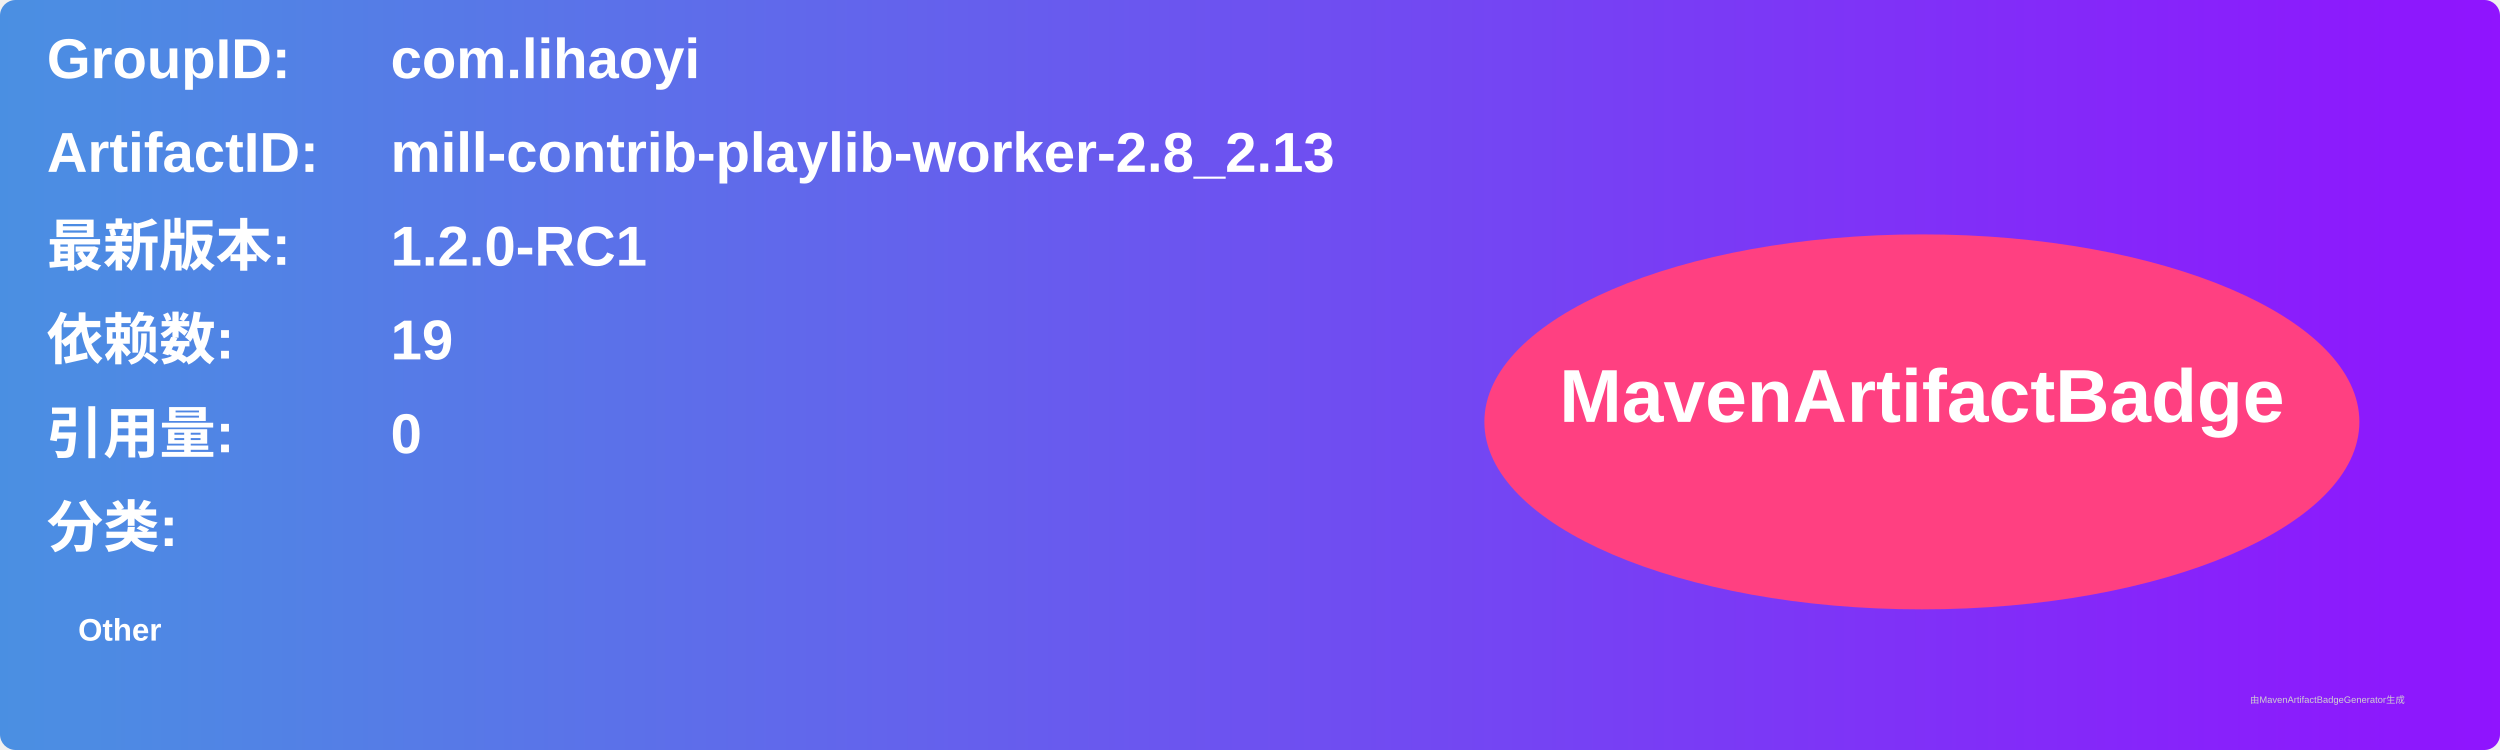
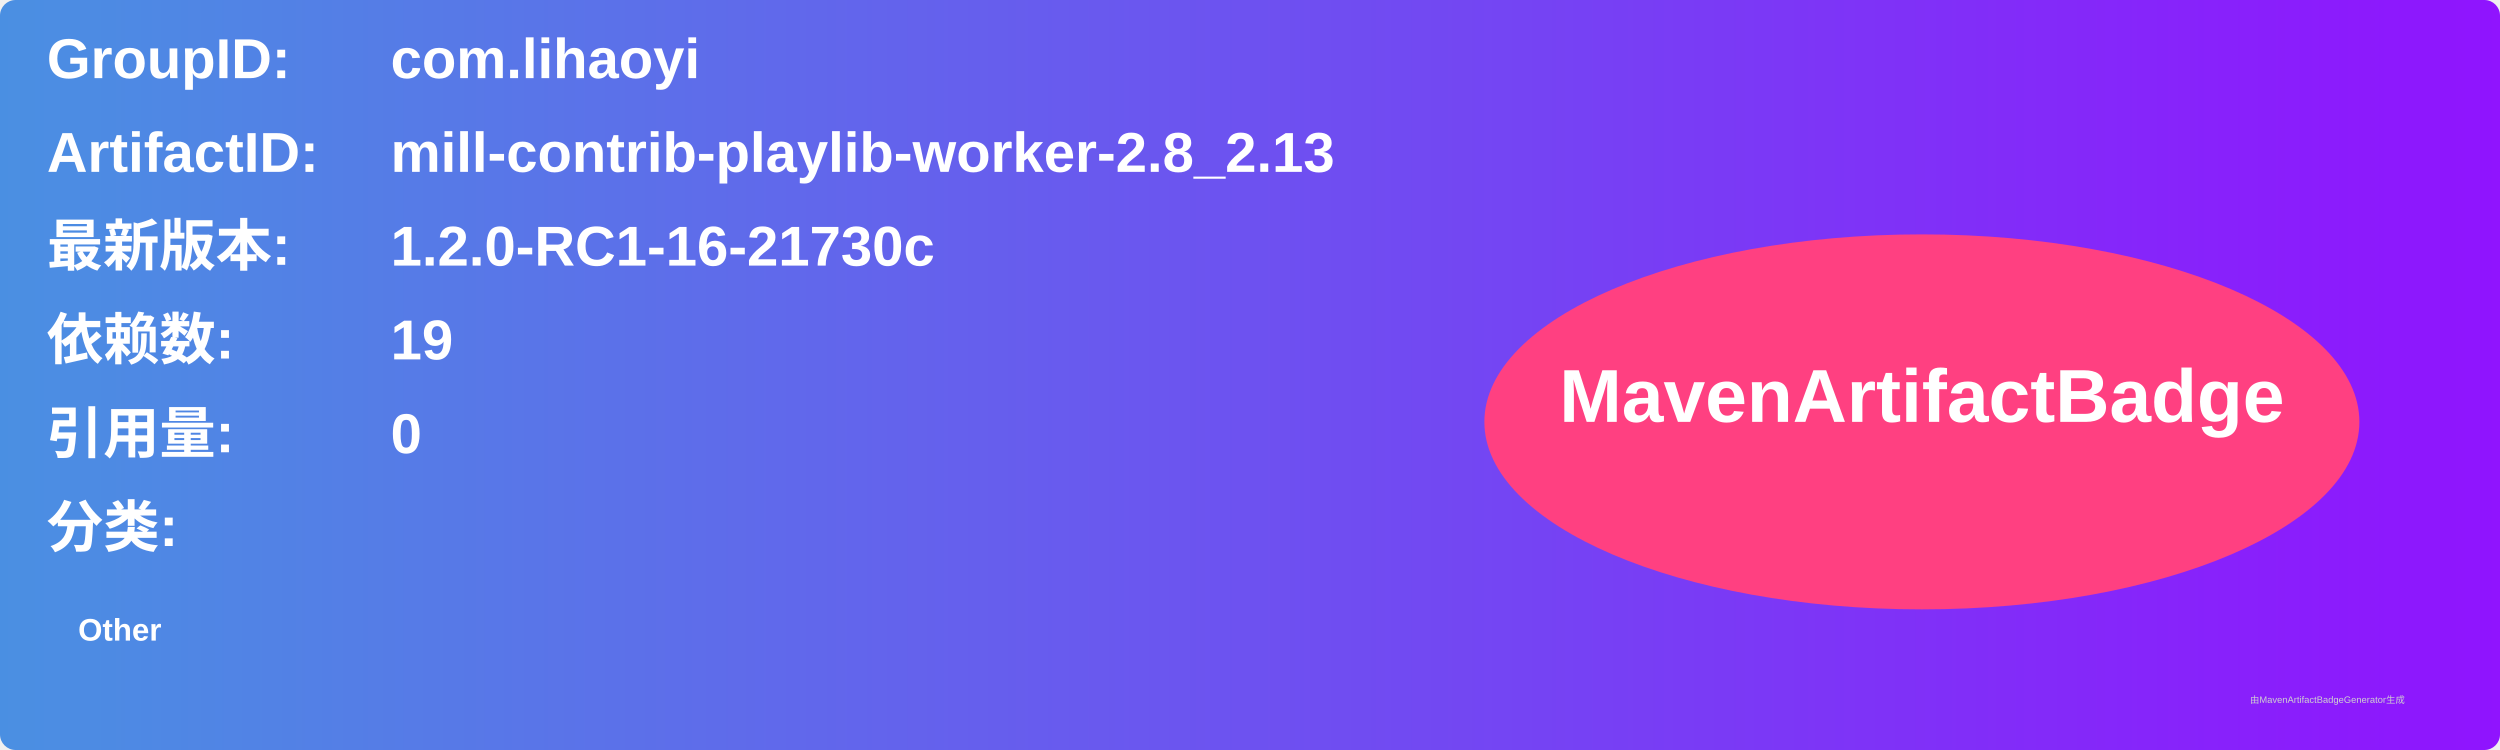
<svg xmlns="http://www.w3.org/2000/svg" width="800" height="240" viewBox="0 0 800 240">
  <linearGradient id="grad" x1="0%" y1="0%" x2="100%" y2="0%">
    <stop offset="0%" stop-color="#4a90e2" />
    <stop offset="100%" stop-color="#9013fe" />
  </linearGradient>
  <rect width="100%" height="100%" rx="5" ry="5" fill="url(#grad)" />
  <g transform="translate(15, 15)">
    <text x="0" y="10" font-family="Arial" font-size="18" fill="white" font-weight="bold" width="260">GroupID:</text>
    <text x="110" y="10" font-family="Arial" font-size="18" fill="white" font-weight="bold" width="460">com.lihaoyi</text>
    <text x="0" y="40" font-family="Arial" font-size="18" fill="white" font-weight="bold" width="260">ArtifactID:</text>
    <text x="110" y="40" font-family="Arial" font-size="18" fill="white" font-weight="bold" width="460">mill-contrib-playlib-worker-2.8_2.13</text>
    <text x="0" y="70" font-family="Arial" font-size="18" fill="white" font-weight="bold">最新版本:</text>
    <text x="110" y="70" font-family="Arial" font-size="18" fill="white" font-weight="bold">
-       <tspan font-weight="bold">1.2.0-RC1</tspan>
+       <tspan font-weight="bold">1.2.0-RC1-16-21730c</tspan>
    </text>
    <text x="0" y="100" font-family="Arial" font-size="18" fill="white" font-weight="bold">依赖数: </text>
    <text x="110" y="100" font-family="Arial" font-size="18" fill="white">
      <tspan font-weight="bold">19</tspan>
    </text>
    <text x="0" y="130" font-family="Arial" font-size="18" fill="white" font-weight="bold">引用量: </text>
    <text x="110" y="130" font-family="Arial" font-size="18" fill="white">
      <tspan font-weight="bold">0</tspan>
    </text>
    <text x="0" y="160" font-family="Arial" font-size="18" fill="white" font-weight="bold">分类:</text>
    <text x="10" y="190" font-family="Arial" font-size="10" fill="white">
      <tspan font-weight="bold">Other</tspan>
    </text>
    <ellipse cx="600" cy="120" rx="140" ry="60" fill="#ff4081" />
    <text x="600" y="120" text-anchor="middle" font-family="Arial" font-size="24" fill="white" font-weight="bold">MavenArtifactBadge</text>
  </g>
  <text x="720" y="225" font-family="Arial" font-size="3" fill="#d0d0d0">由MavenArtifactBadgeGenerator生成</text>
</svg>
